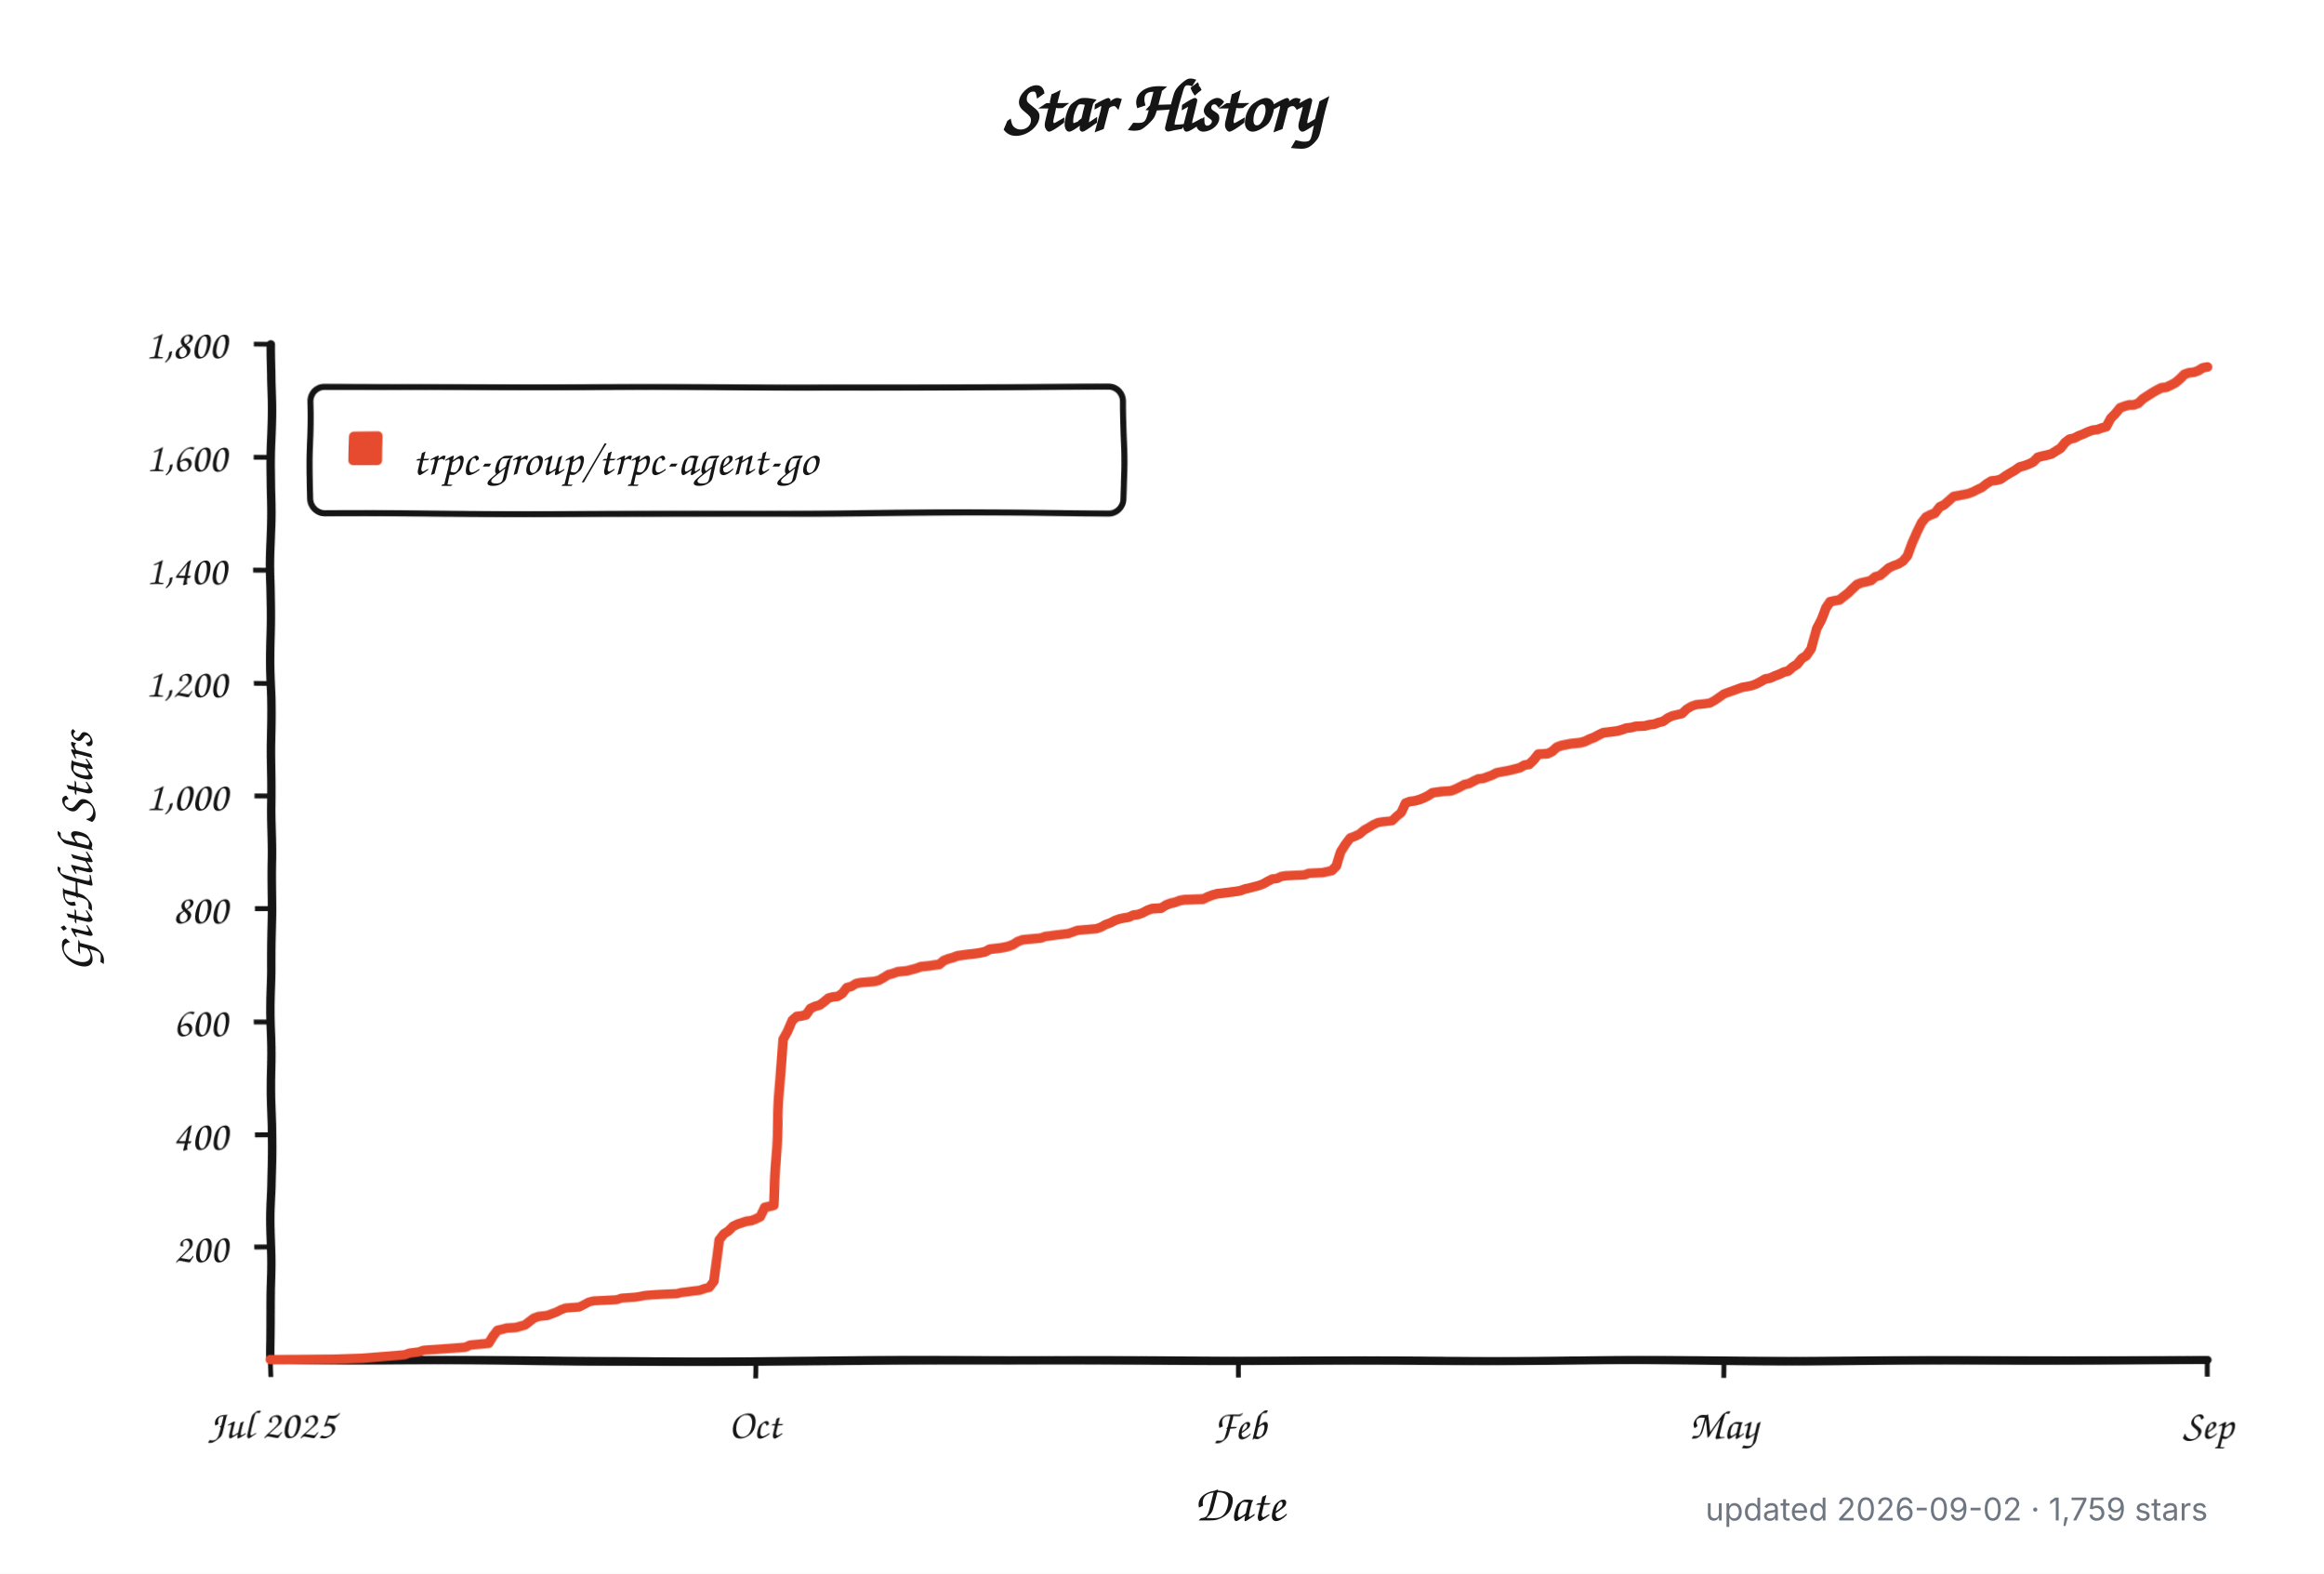
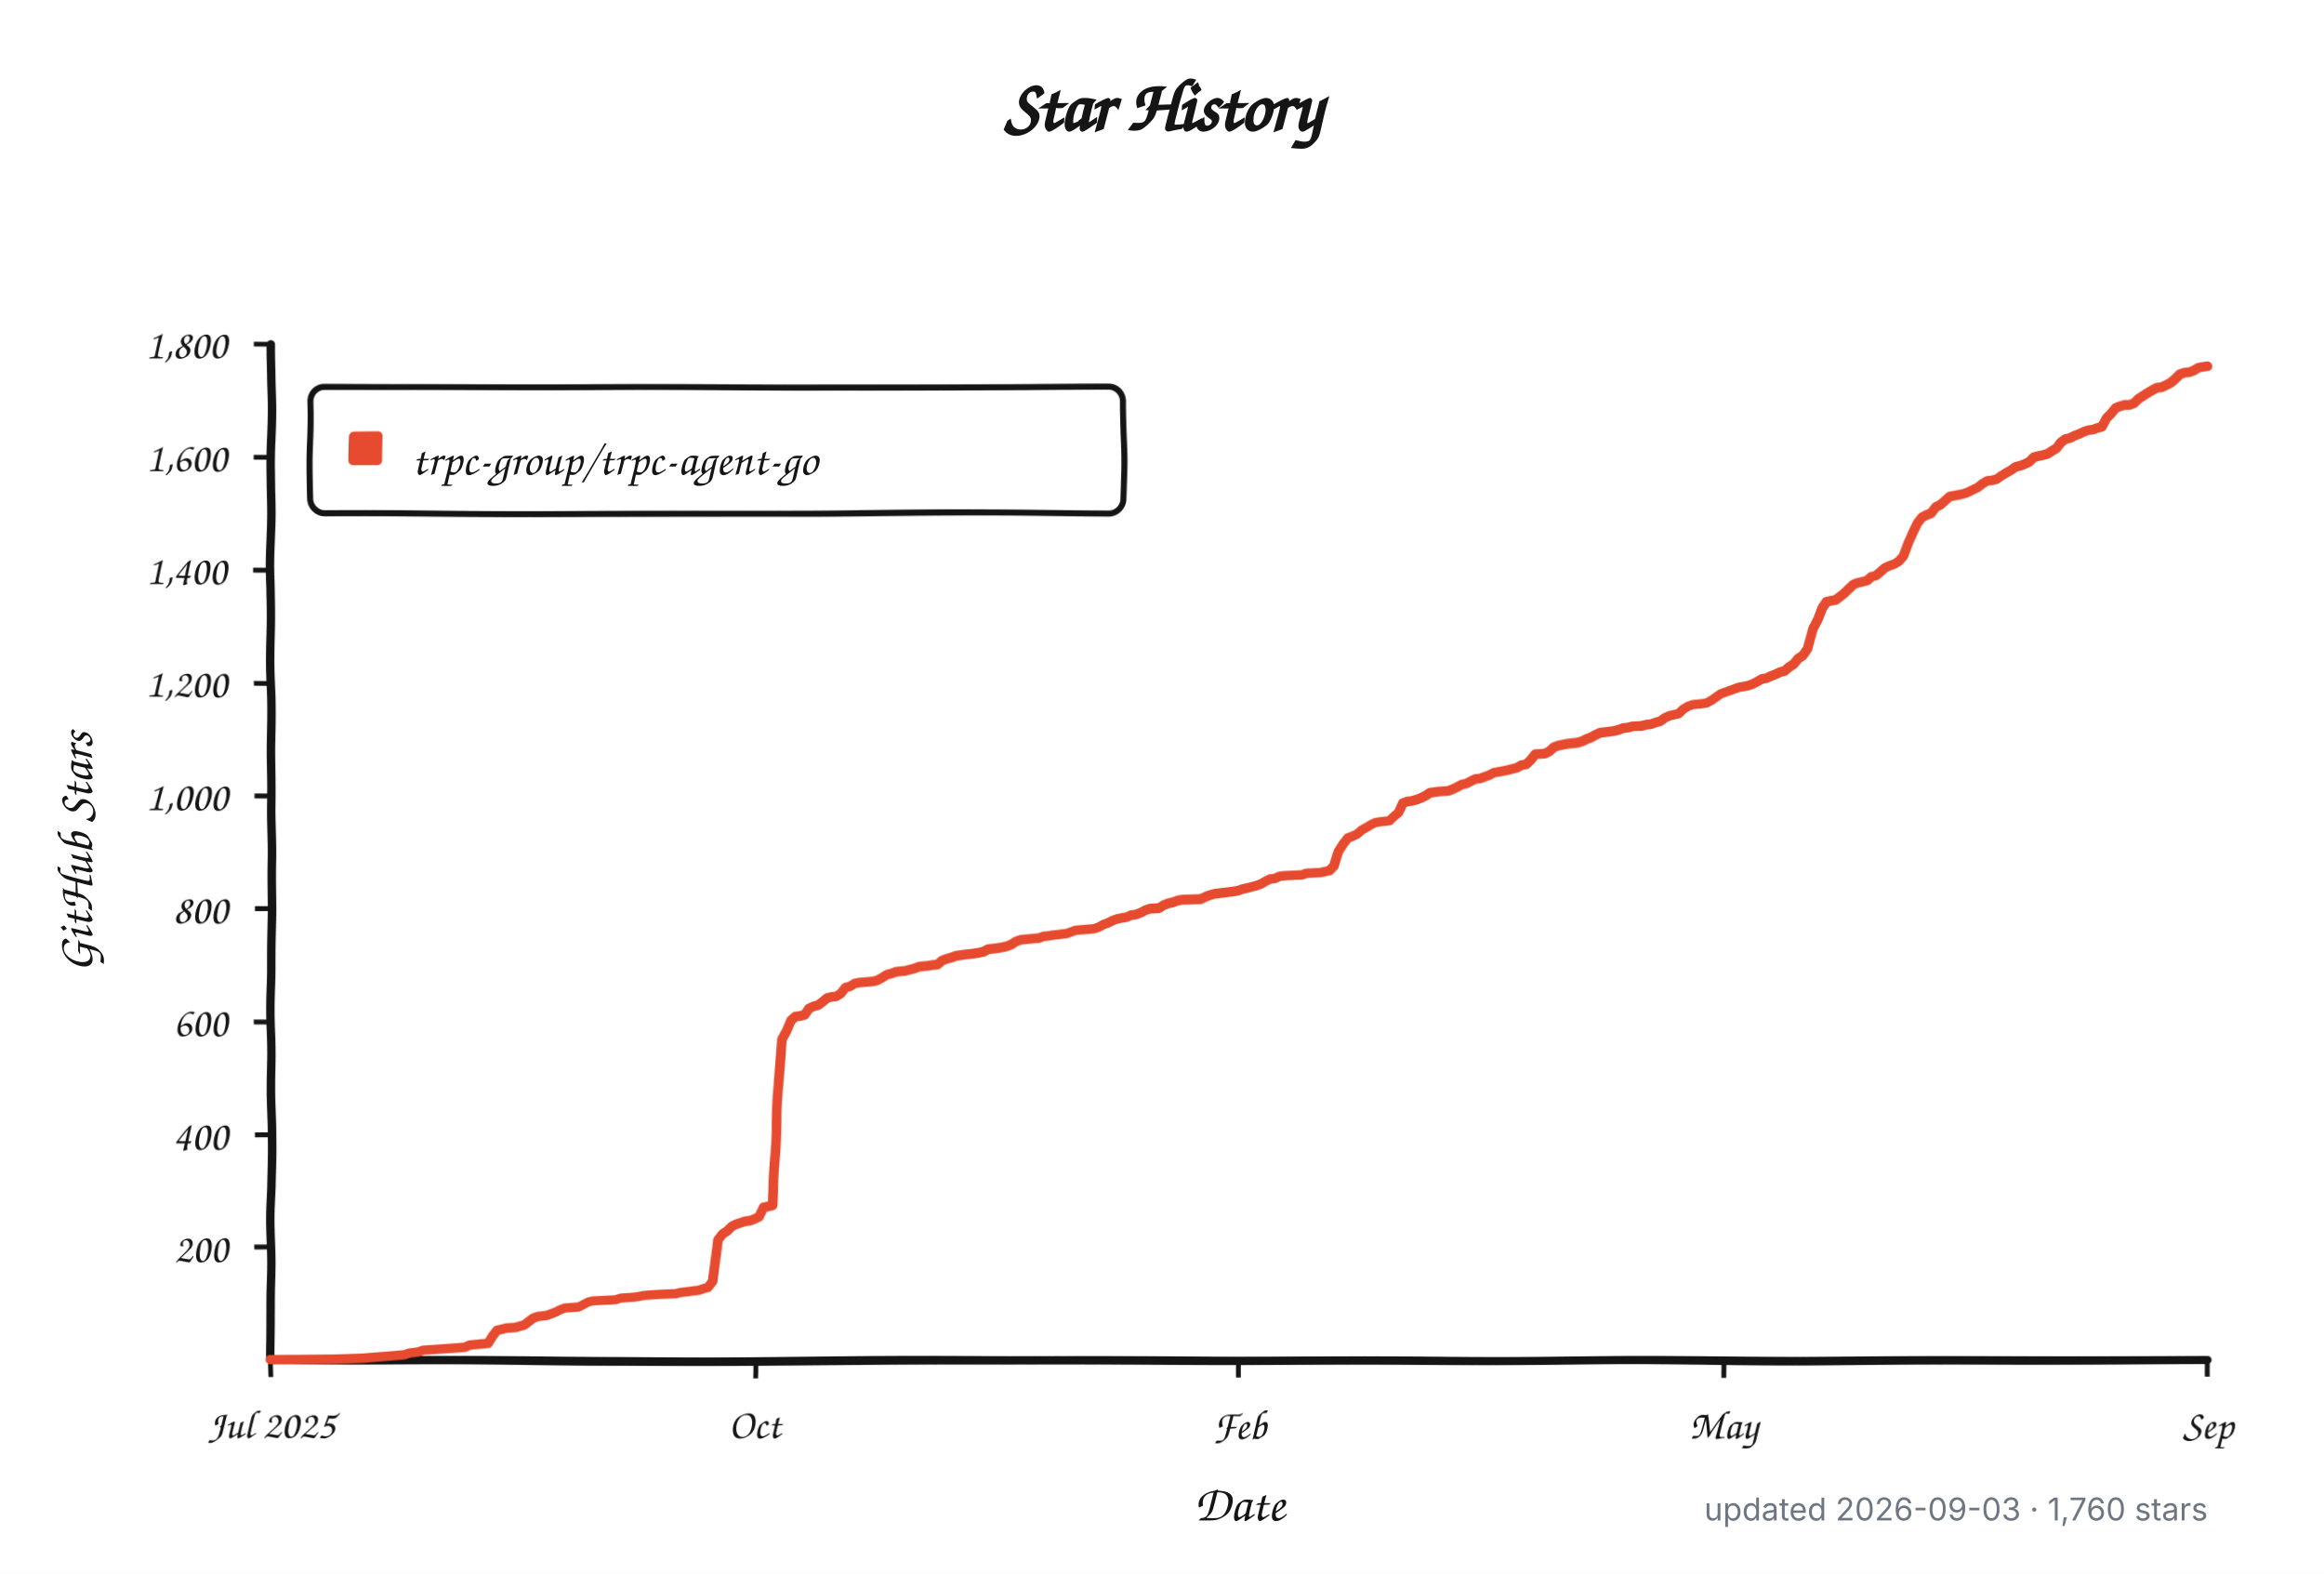
<svg xmlns="http://www.w3.org/2000/svg" width="960" height="650" viewBox="0 0 960 650" role="img" aria-labelledby="title description">
  <defs>
    <filter id="rough" x="-4%" y="-4%" width="108%" height="108%">
      <feTurbulence type="fractalNoise" baseFrequency="0.012 0.045" numOctaves="1" seed="17" result="noise" />
      <feDisplacementMap in="SourceGraphic" in2="noise" scale="1.8" xChannelSelector="R" yChannelSelector="G" />
    </filter>
  </defs>
  <style>
    .background { fill: #ffffff; }
    .axis, .tick, .legend-box { fill: none; stroke: #151515; }
    .axis { stroke-linecap: round; stroke-linejoin: round; stroke-width: 3.5; }
    .tick { stroke-width: 2; }
    .legend-box { fill: #ffffff; stroke-width: 2.5; }
    .series { fill: none; stroke: #e64b2f; stroke-linecap: round; stroke-linejoin: round; stroke-width: 4; }
    .swatch { fill: #e64b2f; }
    .title, .label, .axis-title, .legend {
      fill: #151515;
      font-family: "Comic Sans MS", "Bradley Hand", "Segoe Print", "Chalkboard SE", cursive;
    }
    .title { font-size: 30px; font-weight: 700; }
    .label { font-size: 17px; }
    .axis-title { font-size: 21px; font-weight: 600; }
    .legend { font-size: 19px; }
    .meta {
      fill: #6e7781;
      font: 13px -apple-system, BlinkMacSystemFont, "Segoe UI", sans-serif;
    }
    @media (prefers-color-scheme: dark) {
      .background { fill: #0d1117; }
      .axis, .tick, .legend-box { stroke: #f0f6fc; }
      .legend-box { fill: #161b22; }
      .title, .label, .axis-title, .legend { fill: #f0f6fc; }
      .series { stroke: #ff6b4a; }
      .swatch { fill: #ff6b4a; }
      .meta { fill: #8b949e; }
    }
  </style>
  <rect class="background" width="960" height="650" />
  <text class="title" x="480" y="54" text-anchor="middle">Star History</text>
  <g filter="url(#rough)">
    <path class="axis" d="M 112 142 V 562 H 912" />
    <path class="tick" d="M 105 515.3 H 112" />
    <text class="label" x="94" y="521.3" text-anchor="end">200</text>
    <path class="tick" d="M 105 468.7 H 112" />
    <text class="label" x="94" y="474.7" text-anchor="end">400</text>
    <path class="tick" d="M 105 422.0 H 112" />
    <text class="label" x="94" y="428.0" text-anchor="end">600</text>
    <path class="tick" d="M 105 375.3 H 112" />
    <text class="label" x="94" y="381.3" text-anchor="end">800</text>
    <path class="tick" d="M 105 328.7 H 112" />
    <text class="label" x="94" y="334.7" text-anchor="end">1,000</text>
    <path class="tick" d="M 105 282.0 H 112" />
    <text class="label" x="94" y="288.0" text-anchor="end">1,200</text>
    <path class="tick" d="M 105 235.3 H 112" />
    <text class="label" x="94" y="241.3" text-anchor="end">1,400</text>
    <path class="tick" d="M 105 188.7 H 112" />
    <text class="label" x="94" y="194.7" text-anchor="end">1,600</text>
    <path class="tick" d="M 105 142.0 H 112" />
    <text class="label" x="94" y="148.0" text-anchor="end">1,800</text>
    <path class="tick" d="M 112.0 562 V 569" />
    <text class="label" x="112.0" y="594" text-anchor="middle">Jul 2025</text>
    <path class="tick" d="M 312.0 562 V 569" />
    <text class="label" x="312.0" y="594" text-anchor="middle">Oct</text>
    <path class="tick" d="M 512.0 562 V 569" />
    <text class="label" x="512.0" y="594" text-anchor="middle">Feb</text>
    <path class="tick" d="M 712.0 562 V 569" />
    <text class="label" x="712.0" y="594" text-anchor="middle">May</text>
    <path class="tick" d="M 912.0 562 V 569" />
    <text class="label" x="912.0" y="594" text-anchor="middle">Sep</text>
    <rect class="legend-box" x="128" y="160" width="336" height="52" rx="6" />
    <rect class="swatch" x="144" y="178" width="14" height="14" rx="2" />
-     <path class="series" d="M 112.0 561.8 L 138.7 561.5 L 150.1 561.1 L 167.2 559.7 L 169.1 559.0 L 173.0 558.5 L 174.9 557.8 L 182.5 557.3 L 188.2 556.9 L 192.0 556.6 L 193.9 555.7 L 201.5 555.0 L 203.4 552.0 L 205.3 549.6 L 207.2 549.2 L 209.1 548.7 L 213.0 548.5 L 214.9 548.0 L 216.8 547.5 L 218.7 546.1 L 220.6 544.7 L 222.5 544.0 L 224.4 543.8 L 226.3 543.6 L 228.2 542.9 L 230.1 542.2 L 232.0 541.2 L 233.9 540.5 L 239.6 540.1 L 241.5 539.1 L 243.4 538.0 L 245.3 537.5 L 249.1 537.3 L 254.9 537.0 L 256.8 536.3 L 262.5 535.9 L 264.4 535.6 L 266.3 535.2 L 270.1 534.9 L 273.9 534.7 L 279.6 534.5 L 281.5 534.0 L 283.4 533.8 L 287.2 533.3 L 289.1 533.1 L 291.0 532.4 L 293.0 531.9 L 294.9 529.3 L 296.8 511.8 L 298.7 509.3 L 300.6 508.1 L 302.5 506.2 L 304.4 505.3 L 308.2 504.1 L 310.1 503.9 L 312.0 503.2 L 313.9 502.3 L 315.8 498.5 L 317.7 498.1 L 319.6 497.6 L 321.5 460.0 L 323.4 429.0 L 325.3 425.7 L 327.2 421.5 L 329.1 419.9 L 331.0 419.7 L 333.0 419.2 L 334.9 416.6 L 336.8 415.7 L 338.7 415.2 L 340.6 413.8 L 342.5 412.2 L 344.4 411.7 L 346.3 411.5 L 348.2 410.3 L 350.1 407.8 L 352.0 407.3 L 353.9 406.1 L 355.8 405.7 L 361.5 405.2 L 363.4 404.7 L 365.3 403.6 L 367.2 402.4 L 369.1 401.9 L 371.0 401.2 L 374.9 400.8 L 376.8 400.3 L 378.7 399.8 L 380.6 399.1 L 382.5 398.9 L 384.4 398.7 L 386.3 398.4 L 388.2 398.2 L 390.1 396.6 L 392.0 395.9 L 393.9 395.4 L 395.8 394.7 L 399.6 394.2 L 401.5 394.0 L 403.4 393.8 L 405.3 393.5 L 407.2 393.1 L 409.1 392.1 L 411.0 391.9 L 413.0 391.7 L 414.9 391.4 L 416.8 391.0 L 418.7 390.3 L 420.6 389.1 L 422.5 388.4 L 424.4 388.2 L 430.1 387.7 L 432.0 387.0 L 433.9 386.8 L 435.8 386.5 L 441.5 385.8 L 443.4 385.1 L 445.3 384.4 L 453.0 383.7 L 454.9 383.0 L 456.8 381.9 L 458.7 381.2 L 460.6 380.2 L 462.5 379.5 L 464.4 379.1 L 466.3 378.8 L 468.2 377.9 L 470.1 377.7 L 472.0 377.0 L 473.9 376.0 L 475.8 375.3 L 479.6 375.1 L 481.5 373.9 L 483.4 373.2 L 485.3 372.8 L 487.2 372.1 L 489.1 371.8 L 496.8 371.6 L 498.7 370.7 L 500.6 370.0 L 502.5 369.5 L 504.4 369.3 L 510.1 368.6 L 512.0 368.3 L 513.9 367.6 L 515.8 367.2 L 517.7 366.7 L 519.6 366.2 L 521.5 365.5 L 523.4 364.4 L 525.3 363.4 L 527.2 363.2 L 529.1 362.3 L 531.0 362.0 L 534.9 361.8 L 538.7 361.6 L 540.6 360.9 L 546.3 360.6 L 550.1 359.7 L 552.0 357.8 L 553.9 352.0 L 555.8 349.0 L 557.7 346.4 L 559.6 345.7 L 561.5 344.8 L 563.4 343.1 L 565.3 342.0 L 567.2 340.8 L 569.1 339.9 L 571.0 339.6 L 574.9 339.2 L 576.8 337.3 L 578.7 335.7 L 580.6 331.7 L 582.5 331.0 L 584.4 330.8 L 586.3 330.3 L 588.2 329.6 L 590.1 328.7 L 592.0 327.5 L 595.8 327.0 L 599.6 326.8 L 601.5 326.1 L 603.4 325.2 L 605.3 324.2 L 607.2 323.8 L 609.1 322.8 L 611.0 321.9 L 613.0 321.7 L 614.9 321.0 L 616.8 320.3 L 618.7 319.3 L 622.5 318.6 L 624.4 318.2 L 626.3 317.7 L 628.2 317.2 L 630.1 316.1 L 632.0 315.8 L 633.9 314.0 L 635.8 311.6 L 639.6 311.4 L 641.5 310.5 L 643.4 308.8 L 645.3 308.1 L 649.1 307.4 L 651.0 307.2 L 653.0 307.0 L 654.9 306.5 L 656.8 305.6 L 658.7 304.9 L 660.6 303.9 L 662.5 303.0 L 664.4 302.8 L 668.2 302.3 L 670.1 301.8 L 672.0 301.1 L 673.9 300.9 L 675.8 300.4 L 679.6 300.2 L 681.5 299.7 L 683.4 299.5 L 685.3 298.8 L 687.2 298.3 L 689.1 296.9 L 691.0 296.0 L 694.9 295.1 L 696.8 293.2 L 698.7 292.0 L 700.6 291.3 L 704.4 290.9 L 706.3 290.6 L 708.2 289.5 L 710.1 288.1 L 712.0 286.7 L 713.9 286.0 L 715.8 285.3 L 717.7 284.6 L 719.6 283.9 L 721.5 283.6 L 723.4 283.2 L 725.3 282.5 L 727.2 281.5 L 729.1 280.4 L 731.0 280.1 L 733.0 279.2 L 734.9 278.5 L 736.8 277.6 L 738.7 277.1 L 740.6 275.5 L 742.5 274.3 L 744.4 272.0 L 746.3 270.8 L 748.2 268.0 L 750.1 259.6 L 752.0 255.9 L 753.9 251.2 L 755.8 248.6 L 757.7 248.2 L 759.6 247.9 L 761.5 246.5 L 763.4 245.1 L 765.3 243.3 L 767.2 241.6 L 769.1 240.9 L 771.0 240.5 L 773.0 240.0 L 774.9 238.4 L 776.8 237.9 L 778.7 236.3 L 780.6 234.6 L 782.5 233.7 L 784.4 233.0 L 786.3 231.8 L 788.2 229.5 L 790.1 223.9 L 792.0 219.5 L 793.9 215.7 L 795.8 213.4 L 797.7 212.5 L 799.6 211.8 L 801.5 209.4 L 803.4 208.5 L 805.3 206.9 L 807.2 205.2 L 811.0 204.5 L 813.0 204.1 L 814.9 203.4 L 816.8 202.4 L 818.7 201.5 L 820.6 199.9 L 822.5 198.7 L 824.4 198.5 L 826.3 198.0 L 828.2 196.6 L 830.1 195.4 L 832.0 194.3 L 833.9 192.9 L 835.8 192.4 L 837.7 191.7 L 839.6 190.8 L 841.5 188.9 L 843.4 188.4 L 845.3 188.0 L 847.2 187.5 L 849.1 186.3 L 851.0 185.2 L 853.0 182.8 L 854.9 181.4 L 856.8 181.0 L 858.7 180.0 L 860.6 179.3 L 862.5 178.4 L 864.4 177.7 L 866.3 177.5 L 868.2 176.8 L 870.1 176.3 L 872.0 172.8 L 873.9 170.9 L 875.8 168.6 L 877.7 167.9 L 879.6 167.4 L 881.5 167.4 L 883.4 166.7 L 885.3 164.9 L 887.2 163.7 L 889.1 162.5 L 891.0 161.4 L 893.0 160.4 L 894.9 160.2 L 896.8 159.3 L 898.7 158.3 L 900.6 156.7 L 902.5 154.8 L 904.4 154.1 L 906.3 153.9 L 908.2 153.2 L 910.1 152.0 L 912.0 151.6" />
+     <path class="series" d="M 112.0 561.8 L 138.6 561.5 L 150.0 561.1 L 167.1 559.7 L 169.0 559.0 L 172.8 558.5 L 174.7 557.8 L 182.3 557.3 L 188.0 556.9 L 191.8 556.6 L 193.7 555.7 L 201.3 555.0 L 203.2 552.0 L 205.1 549.6 L 207.0 549.2 L 208.9 548.7 L 212.7 548.5 L 214.6 548.0 L 216.5 547.5 L 218.4 546.1 L 220.3 544.7 L 222.2 544.0 L 224.1 543.8 L 226.0 543.6 L 227.9 542.9 L 229.8 542.2 L 231.7 541.2 L 233.6 540.5 L 239.3 540.1 L 241.2 539.1 L 243.1 538.0 L 245.0 537.5 L 248.8 537.3 L 254.5 537.0 L 256.4 536.3 L 262.1 535.9 L 264.0 535.6 L 265.9 535.2 L 269.7 534.9 L 273.5 534.7 L 279.2 534.5 L 281.1 534.0 L 283.0 533.8 L 286.8 533.3 L 288.7 533.1 L 290.6 532.4 L 292.5 531.9 L 294.4 529.3 L 296.3 511.8 L 298.2 509.3 L 300.1 508.1 L 302.0 506.2 L 303.9 505.3 L 307.7 504.1 L 309.6 503.9 L 311.5 503.2 L 313.4 502.3 L 315.3 498.5 L 317.2 498.1 L 319.1 497.6 L 321.0 460.0 L 322.9 429.0 L 324.8 425.7 L 326.7 421.5 L 328.6 419.9 L 330.5 419.7 L 332.4 419.2 L 334.3 416.6 L 336.2 415.7 L 338.1 415.2 L 340.0 413.8 L 341.9 412.2 L 343.8 411.7 L 345.7 411.5 L 347.6 410.3 L 349.5 407.8 L 351.4 407.3 L 353.3 406.1 L 355.2 405.7 L 360.9 405.2 L 362.8 404.7 L 364.7 403.6 L 366.6 402.4 L 368.5 401.9 L 370.4 401.2 L 374.2 400.8 L 376.1 400.3 L 378.0 399.8 L 379.9 399.1 L 381.8 398.9 L 383.7 398.7 L 385.6 398.4 L 387.5 398.2 L 389.4 396.6 L 391.3 395.9 L 393.2 395.4 L 395.1 394.7 L 398.9 394.2 L 400.8 394.0 L 402.7 393.8 L 404.6 393.5 L 406.5 393.1 L 408.4 392.1 L 410.3 391.9 L 412.2 391.7 L 414.1 391.4 L 416.0 391.0 L 417.9 390.3 L 419.8 389.1 L 421.7 388.4 L 423.6 388.2 L 429.3 387.7 L 431.2 387.0 L 433.1 386.8 L 435.0 386.5 L 440.7 385.8 L 442.6 385.1 L 444.5 384.4 L 452.1 383.7 L 454.0 383.0 L 455.9 381.9 L 457.8 381.2 L 459.7 380.2 L 461.6 379.5 L 463.5 379.1 L 465.4 378.8 L 467.3 377.9 L 469.2 377.7 L 471.1 377.0 L 473.0 376.0 L 474.9 375.3 L 478.7 375.1 L 480.6 373.9 L 482.5 373.2 L 484.4 372.8 L 486.3 372.1 L 488.2 371.8 L 495.8 371.6 L 497.7 370.7 L 499.6 370.0 L 501.5 369.5 L 503.4 369.3 L 509.1 368.6 L 511.0 368.3 L 513.0 367.6 L 514.9 367.2 L 516.8 366.7 L 518.7 366.2 L 520.6 365.5 L 522.5 364.4 L 524.4 363.4 L 526.3 363.2 L 528.2 362.3 L 530.1 362.0 L 533.9 361.8 L 537.7 361.6 L 539.6 360.9 L 545.3 360.6 L 549.1 359.7 L 551.0 357.8 L 552.9 352.0 L 554.8 349.0 L 556.7 346.4 L 558.6 345.7 L 560.5 344.8 L 562.4 343.1 L 564.3 342.0 L 566.2 340.8 L 568.1 339.9 L 570.0 339.6 L 573.8 339.2 L 575.7 337.3 L 577.6 335.7 L 579.5 331.7 L 581.4 331.0 L 583.3 330.8 L 585.2 330.3 L 587.1 329.6 L 589.0 328.7 L 590.9 327.5 L 594.7 327.0 L 598.5 326.8 L 600.4 326.1 L 602.3 325.2 L 604.2 324.2 L 606.1 323.8 L 608.0 322.8 L 609.9 321.9 L 611.8 321.7 L 613.7 321.0 L 615.6 320.3 L 617.5 319.3 L 621.3 318.6 L 623.2 318.2 L 625.1 317.7 L 627.0 317.2 L 628.9 316.1 L 630.8 315.8 L 632.7 314.0 L 634.6 311.6 L 638.4 311.4 L 640.3 310.5 L 642.2 308.8 L 644.1 308.1 L 647.9 307.4 L 649.8 307.2 L 651.7 307.0 L 653.6 306.5 L 655.5 305.6 L 657.4 304.9 L 659.3 303.9 L 661.2 303.0 L 663.1 302.8 L 666.9 302.3 L 668.8 301.8 L 670.7 301.1 L 672.6 300.9 L 674.5 300.4 L 678.3 300.2 L 680.2 299.7 L 682.1 299.5 L 684.0 298.8 L 685.9 298.3 L 687.8 296.9 L 689.7 296.0 L 693.5 295.1 L 695.4 293.2 L 697.3 292.0 L 699.2 291.3 L 703.0 290.9 L 704.9 290.6 L 706.8 289.5 L 708.7 288.1 L 710.6 286.7 L 712.5 286.0 L 714.4 285.3 L 716.3 284.6 L 718.2 283.9 L 720.1 283.6 L 722.0 283.2 L 723.9 282.5 L 725.8 281.5 L 727.7 280.4 L 729.6 280.1 L 731.5 279.2 L 733.4 278.5 L 735.3 277.6 L 737.2 277.1 L 739.1 275.5 L 741.0 274.3 L 742.9 272.0 L 744.8 270.8 L 746.7 268.0 L 748.6 259.6 L 750.5 255.9 L 752.4 251.2 L 754.3 248.6 L 756.2 248.2 L 758.1 247.9 L 760.0 246.5 L 761.9 245.1 L 763.8 243.3 L 765.7 241.6 L 767.6 240.9 L 769.5 240.5 L 771.4 240.0 L 773.3 238.4 L 775.2 237.9 L 777.1 236.3 L 779.0 234.6 L 780.9 233.7 L 782.8 233.0 L 784.7 231.8 L 786.6 229.5 L 788.5 223.9 L 790.4 219.5 L 792.3 215.7 L 794.2 213.4 L 796.1 212.5 L 798.0 211.8 L 799.9 209.4 L 801.8 208.5 L 803.7 206.9 L 805.6 205.2 L 809.4 204.5 L 811.3 204.1 L 813.2 203.4 L 815.1 202.4 L 817.0 201.5 L 818.9 199.9 L 820.8 198.7 L 822.7 198.5 L 824.6 198.0 L 826.5 196.6 L 828.4 195.4 L 830.3 194.3 L 832.2 192.9 L 834.1 192.4 L 836.0 191.7 L 837.9 190.8 L 839.8 188.9 L 841.7 188.4 L 843.6 188.0 L 845.5 187.5 L 847.4 186.3 L 849.3 185.2 L 851.2 182.8 L 853.1 181.4 L 855.0 181.0 L 856.9 180.0 L 858.8 179.3 L 860.7 178.4 L 862.6 177.7 L 864.5 177.5 L 866.4 176.8 L 868.3 176.3 L 870.2 172.8 L 872.1 170.9 L 874.0 168.6 L 875.9 167.9 L 877.8 167.4 L 879.7 167.4 L 881.6 166.7 L 883.5 164.9 L 885.4 163.7 L 887.3 162.5 L 889.2 161.4 L 891.1 160.4 L 893.0 160.2 L 894.9 159.3 L 896.8 158.3 L 898.7 156.7 L 900.6 154.8 L 902.5 154.1 L 904.4 153.9 L 906.3 153.2 L 908.2 152.0 L 910.1 151.6 L 912.0 151.3" />
  </g>
  <text class="legend" x="170" y="196">trpc-group/trpc-agent-go</text>
  <text class="axis-title" x="512" y="628" text-anchor="middle">Date</text>
  <text class="axis-title" x="-352" y="38" text-anchor="middle" transform="rotate(-90)">GitHub Stars</text>
-   <text class="meta" x="912" y="628" text-anchor="end">updated 2026-09-02 · 1,759 stars</text>
+   <text class="meta" x="912" y="628" text-anchor="end">updated 2026-09-03 · 1,760 stars</text>
</svg>
